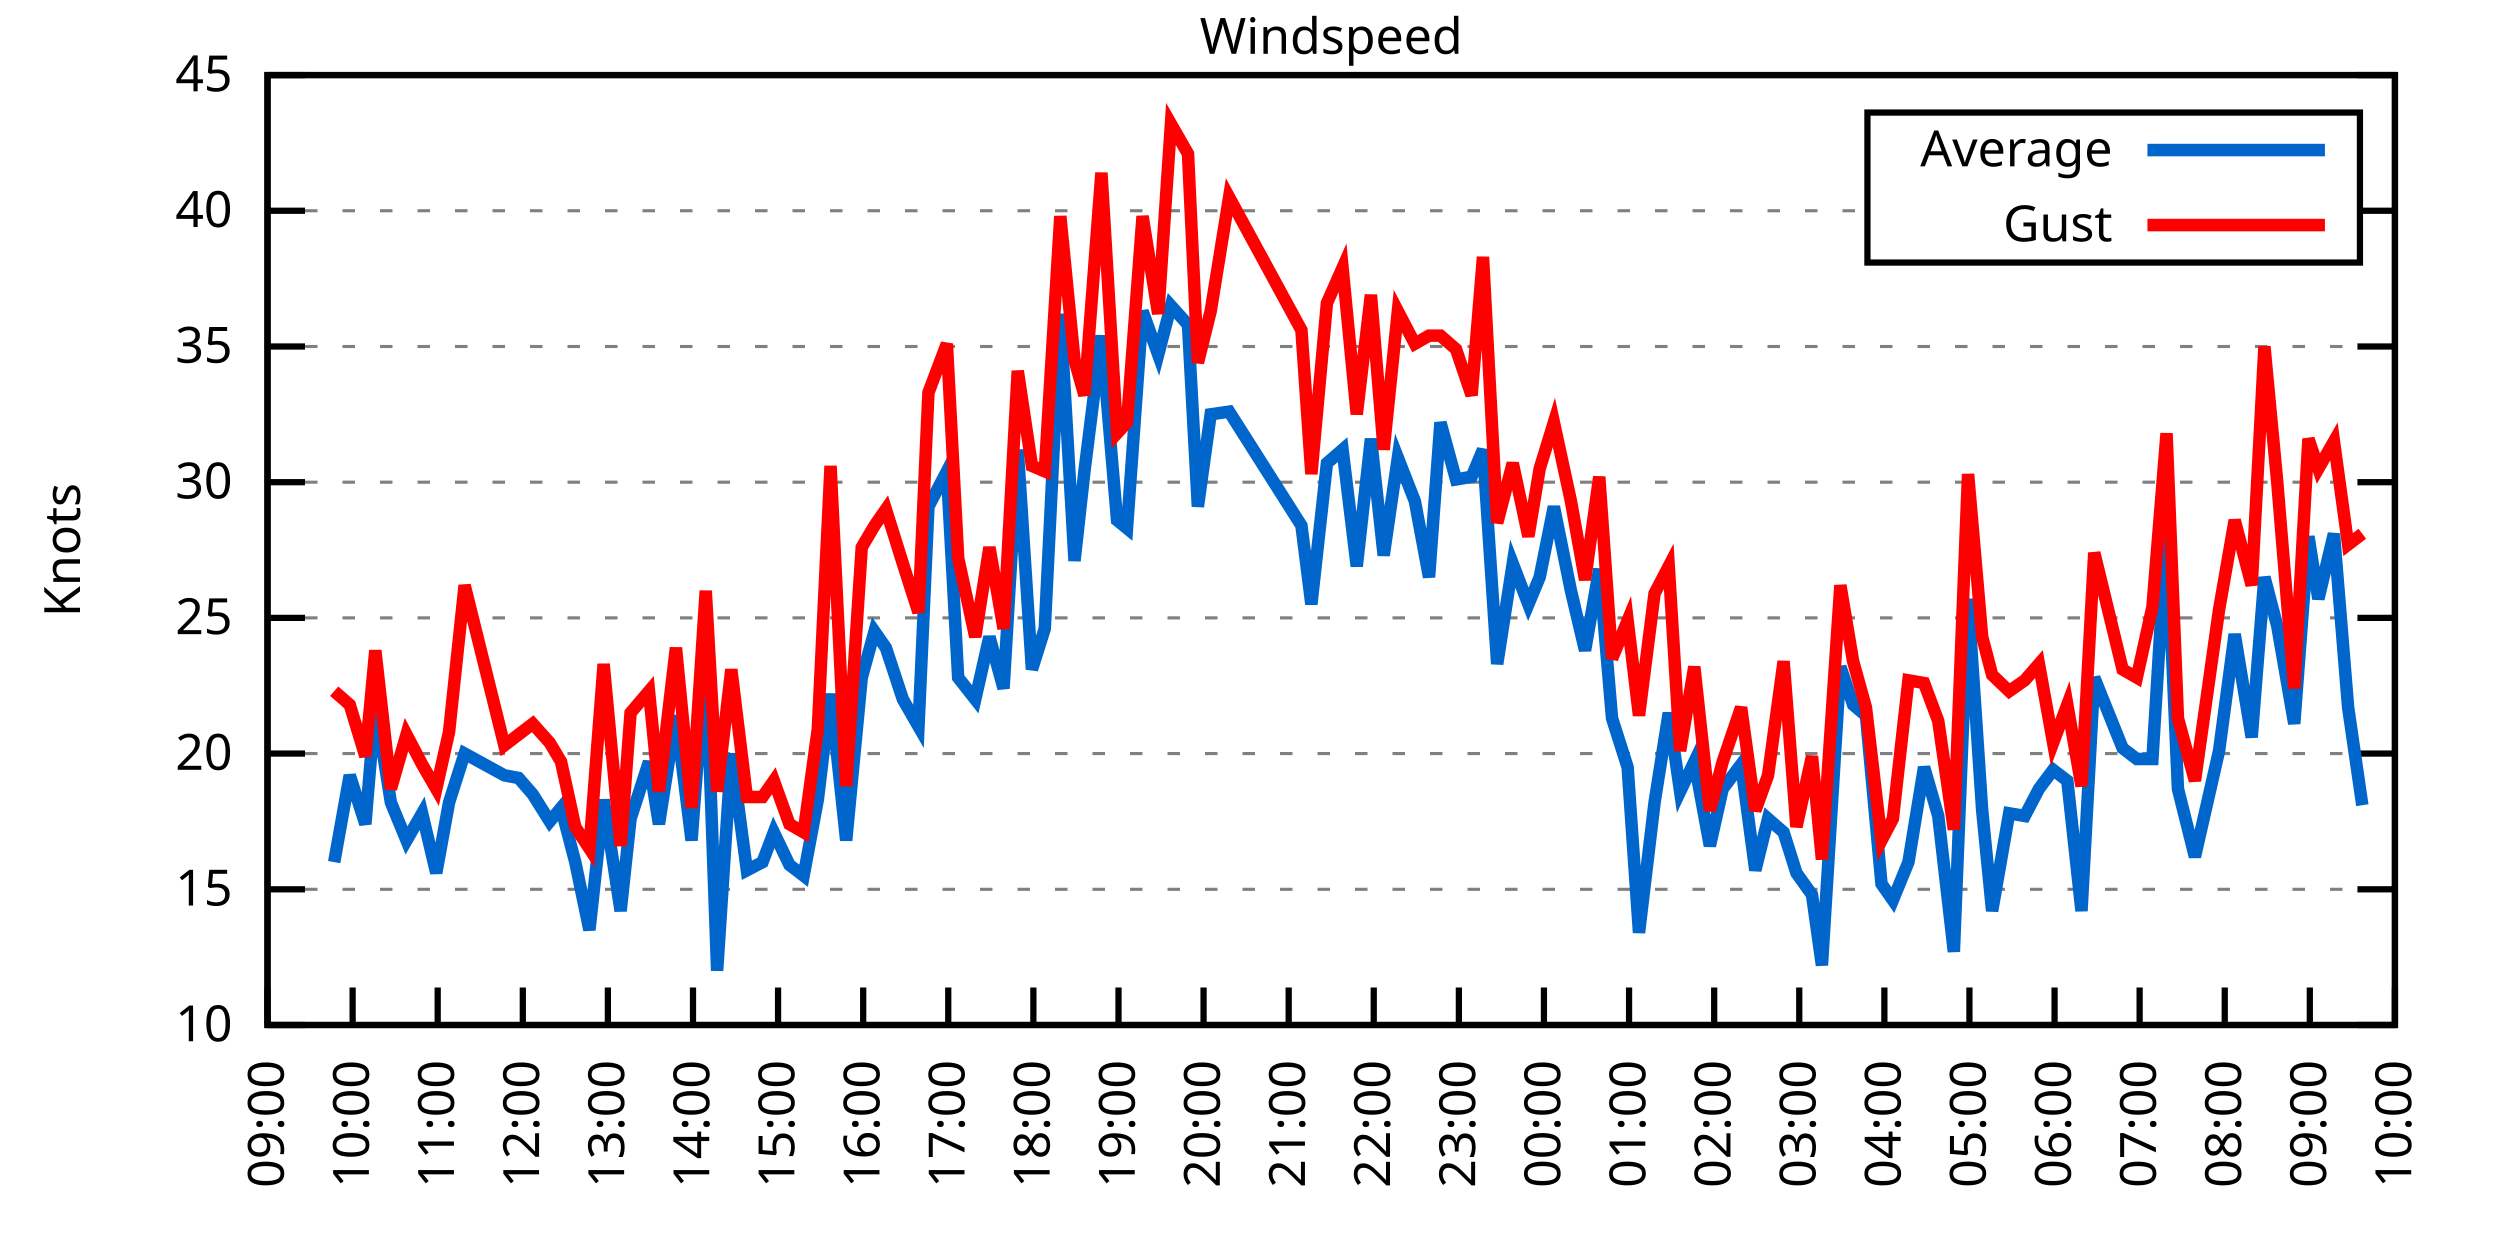
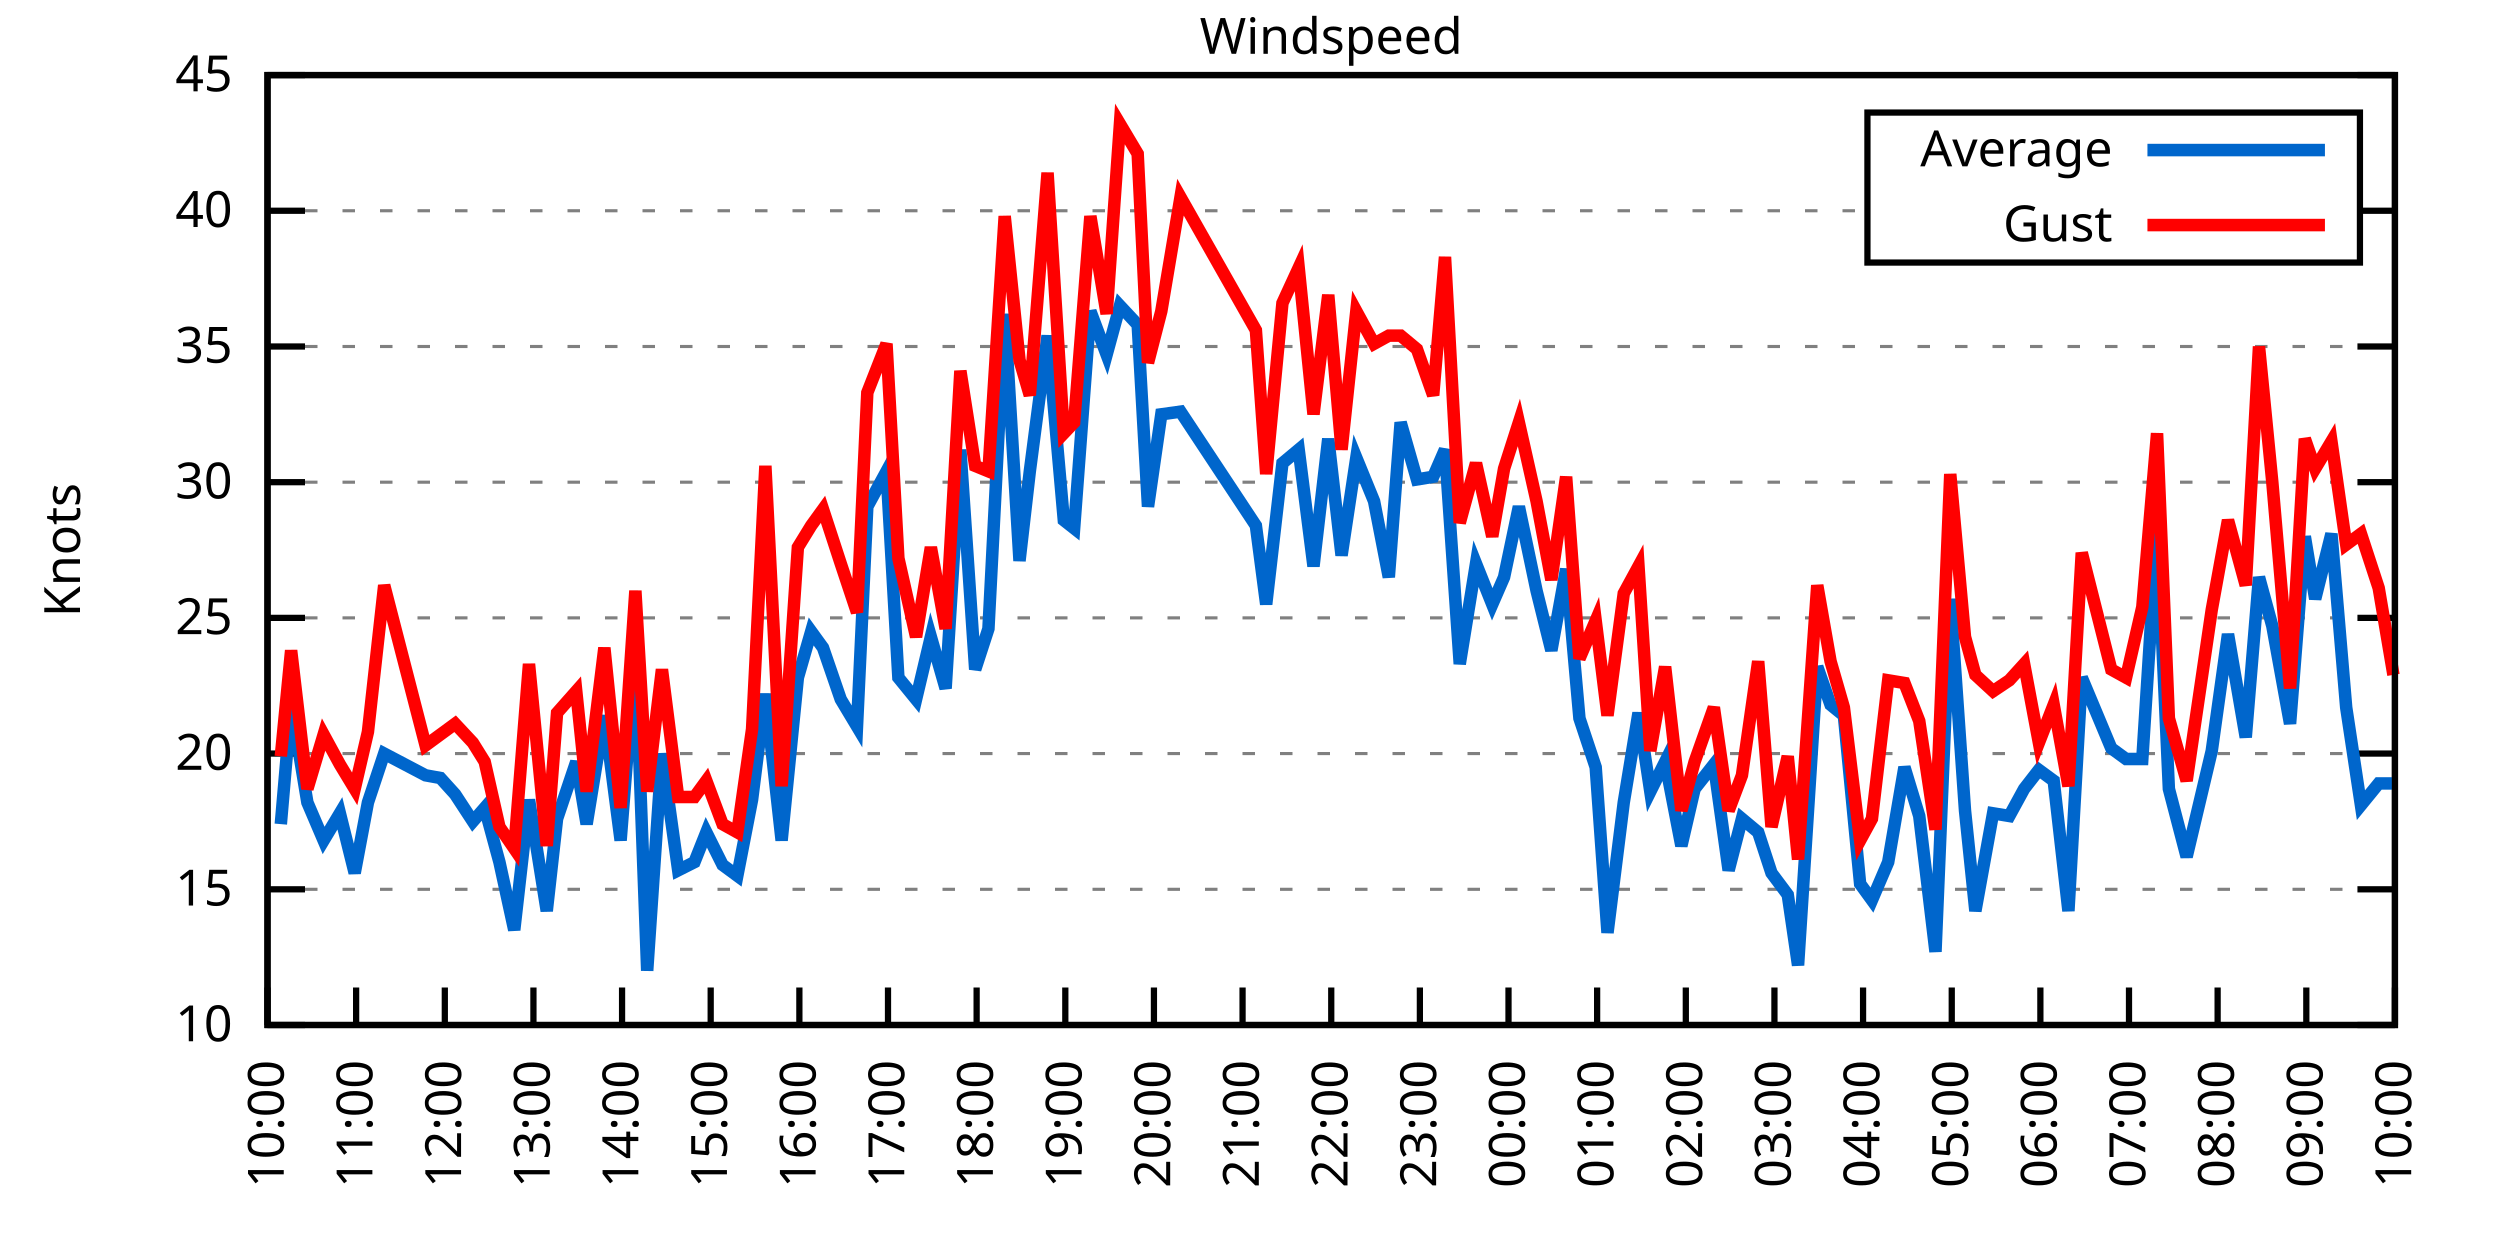
<svg xmlns="http://www.w3.org/2000/svg" xmlns:xlink="http://www.w3.org/1999/xlink" width="400" height="200" viewBox="0 0 400 200">
  <g id="gnuplot_canvas">
    <rect x="0" y="0" width="400" height="200" fill="none" />
    <defs>
      <circle id="gpDot" r="0.5" stroke-width="0.5" stroke="currentColor" />
      <path id="gpPt0" stroke-width="0.333" stroke="currentColor" d="M-1,0 h2 M0,-1 v2" />
      <path id="gpPt1" stroke-width="0.333" stroke="currentColor" d="M-1,-1 L1,1 M1,-1 L-1,1" />
      <path id="gpPt2" stroke-width="0.333" stroke="currentColor" d="M-1,0 L1,0 M0,-1 L0,1 M-1,-1 L1,1 M-1,1 L1,-1" />
      <rect id="gpPt3" stroke-width="0.333" stroke="currentColor" x="-1" y="-1" width="2" height="2" />
      <rect id="gpPt4" stroke-width="0.333" stroke="currentColor" fill="currentColor" x="-1" y="-1" width="2" height="2" />
      <circle id="gpPt5" stroke-width="0.333" stroke="currentColor" cx="0" cy="0" r="1" />
      <use xlink:href="#gpPt5" id="gpPt6" fill="currentColor" stroke="none" />
      <path id="gpPt7" stroke-width="0.333" stroke="currentColor" d="M0,-1.33 L-1.33,0.67 L1.33,0.67 z" />
      <use xlink:href="#gpPt7" id="gpPt8" fill="currentColor" stroke="none" />
      <use xlink:href="#gpPt7" id="gpPt9" stroke="currentColor" transform="rotate(180)" />
      <use xlink:href="#gpPt9" id="gpPt10" fill="currentColor" stroke="none" />
      <use xlink:href="#gpPt3" id="gpPt11" stroke="currentColor" transform="rotate(45)" />
      <use xlink:href="#gpPt11" id="gpPt12" fill="currentColor" stroke="none" />
      <path id="gpPt13" stroke-width="0.333" stroke="currentColor" d="M0,1.330 L1.265,0.411 L0.782,-1.067 L-0.782,-1.076 L-1.265,0.411 z" />
      <use xlink:href="#gpPt13" id="gpPt14" fill="currentColor" stroke="none" />
      <filter id="textbox" filterUnits="objectBoundingBox" x="0" y="0" height="1" width="1">
        <feFlood flood-color="white" flood-opacity="1" result="bgnd" />
        <feComposite in="SourceGraphic" in2="bgnd" operator="atop" />
      </filter>
      <filter id="greybox" filterUnits="objectBoundingBox" x="0" y="0" height="1" width="1">
        <feFlood flood-color="lightgrey" flood-opacity="1" result="grey" />
        <feComposite in="SourceGraphic" in2="grey" operator="atop" />
      </filter>
    </defs>
    <g fill="none" color="white" stroke="currentColor" stroke-width="1.00" stroke-linecap="butt" stroke-linejoin="miter">
</g>
    <g fill="none" color="black" stroke="currentColor" stroke-width="1.00" stroke-linecap="butt" stroke-linejoin="miter">
      <g stroke="none" shape-rendering="crispEdges">
        <polygon fill="rgb(255, 255, 255)" points="42.80,164.00 383.18,164.00 383.18,12.02 42.80,12.02 " />
      </g>
    </g>
    <g fill="none" color="black" stroke="currentColor" stroke-width="1.00" stroke-linecap="butt" stroke-linejoin="miter">
</g>
    <g fill="none" color="black" stroke="black" stroke-width="0.50" stroke-linecap="butt" stroke-linejoin="miter">
</g>
    <g fill="none" color="gray" stroke="currentColor" stroke-width="0.50" stroke-linecap="butt" stroke-linejoin="miter">
      <path stroke="gray" stroke-dasharray="2,4" class="gridline" d="M42.80,164.00 L383.19,164.00  " />
    </g>
    <g fill="none" color="gray" stroke="gray" stroke-width="1.00" stroke-linecap="butt" stroke-linejoin="miter">
</g>
    <g fill="none" color="black" stroke="currentColor" stroke-width="1.00" stroke-linecap="butt" stroke-linejoin="miter">
      <path stroke="black" d="M42.80,164.00 L48.80,164.00 M383.19,164.00 L377.19,164.00  " />
      <g transform="translate(37.20,166.60)" stroke="none" fill="black" font-family="Sans" font-size="8.00" text-anchor="end">
        <text>
          <tspan font-family="Sans"> 10</tspan>
        </text>
      </g>
    </g>
    <g fill="none" color="black" stroke="currentColor" stroke-width="1.00" stroke-linecap="butt" stroke-linejoin="miter">
</g>
    <g fill="none" color="black" stroke="black" stroke-width="0.50" stroke-linecap="butt" stroke-linejoin="miter">
</g>
    <g fill="none" color="gray" stroke="currentColor" stroke-width="0.50" stroke-linecap="butt" stroke-linejoin="miter">
      <path stroke="gray" stroke-dasharray="2,4" class="gridline" d="M42.80,142.29 L383.19,142.29  " />
    </g>
    <g fill="none" color="gray" stroke="gray" stroke-width="1.00" stroke-linecap="butt" stroke-linejoin="miter">
</g>
    <g fill="none" color="black" stroke="currentColor" stroke-width="1.00" stroke-linecap="butt" stroke-linejoin="miter">
      <path stroke="black" d="M42.80,142.29 L48.80,142.29 M383.19,142.29 L377.19,142.29  " />
      <g transform="translate(37.20,144.89)" stroke="none" fill="black" font-family="Sans" font-size="8.00" text-anchor="end">
        <text>
          <tspan font-family="Sans"> 15</tspan>
        </text>
      </g>
    </g>
    <g fill="none" color="black" stroke="currentColor" stroke-width="1.00" stroke-linecap="butt" stroke-linejoin="miter">
</g>
    <g fill="none" color="black" stroke="black" stroke-width="0.50" stroke-linecap="butt" stroke-linejoin="miter">
</g>
    <g fill="none" color="gray" stroke="currentColor" stroke-width="0.50" stroke-linecap="butt" stroke-linejoin="miter">
      <path stroke="gray" stroke-dasharray="2,4" class="gridline" d="M42.80,120.57 L383.19,120.57  " />
    </g>
    <g fill="none" color="gray" stroke="gray" stroke-width="1.00" stroke-linecap="butt" stroke-linejoin="miter">
</g>
    <g fill="none" color="black" stroke="currentColor" stroke-width="1.00" stroke-linecap="butt" stroke-linejoin="miter">
      <path stroke="black" d="M42.80,120.57 L48.80,120.57 M383.19,120.57 L377.19,120.57  " />
      <g transform="translate(37.20,123.17)" stroke="none" fill="black" font-family="Sans" font-size="8.00" text-anchor="end">
        <text>
          <tspan font-family="Sans"> 20</tspan>
        </text>
      </g>
    </g>
    <g fill="none" color="black" stroke="currentColor" stroke-width="1.00" stroke-linecap="butt" stroke-linejoin="miter">
</g>
    <g fill="none" color="black" stroke="black" stroke-width="0.50" stroke-linecap="butt" stroke-linejoin="miter">
</g>
    <g fill="none" color="gray" stroke="currentColor" stroke-width="0.50" stroke-linecap="butt" stroke-linejoin="miter">
      <path stroke="gray" stroke-dasharray="2,4" class="gridline" d="M42.80,98.86 L383.19,98.86  " />
    </g>
    <g fill="none" color="gray" stroke="gray" stroke-width="1.00" stroke-linecap="butt" stroke-linejoin="miter">
</g>
    <g fill="none" color="black" stroke="currentColor" stroke-width="1.00" stroke-linecap="butt" stroke-linejoin="miter">
      <path stroke="black" d="M42.80,98.86 L48.80,98.86 M383.19,98.86 L377.19,98.86  " />
      <g transform="translate(37.20,101.46)" stroke="none" fill="black" font-family="Sans" font-size="8.00" text-anchor="end">
        <text>
          <tspan font-family="Sans"> 25</tspan>
        </text>
      </g>
    </g>
    <g fill="none" color="black" stroke="currentColor" stroke-width="1.00" stroke-linecap="butt" stroke-linejoin="miter">
</g>
    <g fill="none" color="black" stroke="black" stroke-width="0.50" stroke-linecap="butt" stroke-linejoin="miter">
</g>
    <g fill="none" color="gray" stroke="currentColor" stroke-width="0.50" stroke-linecap="butt" stroke-linejoin="miter">
      <path stroke="gray" stroke-dasharray="2,4" class="gridline" d="M42.80,77.15 L383.19,77.15  " />
    </g>
    <g fill="none" color="gray" stroke="gray" stroke-width="1.00" stroke-linecap="butt" stroke-linejoin="miter">
</g>
    <g fill="none" color="black" stroke="currentColor" stroke-width="1.00" stroke-linecap="butt" stroke-linejoin="miter">
      <path stroke="black" d="M42.80,77.15 L48.80,77.15 M383.19,77.15 L377.19,77.15  " />
      <g transform="translate(37.20,79.75)" stroke="none" fill="black" font-family="Sans" font-size="8.00" text-anchor="end">
        <text>
          <tspan font-family="Sans"> 30</tspan>
        </text>
      </g>
    </g>
    <g fill="none" color="black" stroke="currentColor" stroke-width="1.00" stroke-linecap="butt" stroke-linejoin="miter">
</g>
    <g fill="none" color="black" stroke="black" stroke-width="0.50" stroke-linecap="butt" stroke-linejoin="miter">
</g>
    <g fill="none" color="gray" stroke="currentColor" stroke-width="0.50" stroke-linecap="butt" stroke-linejoin="miter">
      <path stroke="gray" stroke-dasharray="2,4" class="gridline" d="M42.80,55.44 L383.19,55.44  " />
    </g>
    <g fill="none" color="gray" stroke="gray" stroke-width="1.00" stroke-linecap="butt" stroke-linejoin="miter">
</g>
    <g fill="none" color="black" stroke="currentColor" stroke-width="1.00" stroke-linecap="butt" stroke-linejoin="miter">
      <path stroke="black" d="M42.80,55.44 L48.80,55.44 M383.19,55.44 L377.19,55.44  " />
      <g transform="translate(37.20,58.04)" stroke="none" fill="black" font-family="Sans" font-size="8.00" text-anchor="end">
        <text>
          <tspan font-family="Sans"> 35</tspan>
        </text>
      </g>
    </g>
    <g fill="none" color="black" stroke="currentColor" stroke-width="1.00" stroke-linecap="butt" stroke-linejoin="miter">
</g>
    <g fill="none" color="black" stroke="black" stroke-width="0.50" stroke-linecap="butt" stroke-linejoin="miter">
</g>
    <g fill="none" color="gray" stroke="currentColor" stroke-width="0.50" stroke-linecap="butt" stroke-linejoin="miter">
      <path stroke="gray" stroke-dasharray="2,4" class="gridline" d="M42.80,33.72 L298.79,33.72 M377.59,33.72 L383.19,33.72  " />
    </g>
    <g fill="none" color="gray" stroke="gray" stroke-width="1.00" stroke-linecap="butt" stroke-linejoin="miter">
</g>
    <g fill="none" color="black" stroke="currentColor" stroke-width="1.00" stroke-linecap="butt" stroke-linejoin="miter">
      <path stroke="black" d="M42.80,33.72 L48.80,33.72 M383.19,33.72 L377.19,33.72  " />
      <g transform="translate(37.20,36.32)" stroke="none" fill="black" font-family="Sans" font-size="8.00" text-anchor="end">
        <text>
          <tspan font-family="Sans"> 40</tspan>
        </text>
      </g>
    </g>
    <g fill="none" color="black" stroke="currentColor" stroke-width="1.00" stroke-linecap="butt" stroke-linejoin="miter">
</g>
    <g fill="none" color="black" stroke="black" stroke-width="0.50" stroke-linecap="butt" stroke-linejoin="miter">
</g>
    <g fill="none" color="gray" stroke="currentColor" stroke-width="0.50" stroke-linecap="butt" stroke-linejoin="miter">
      <path stroke="gray" stroke-dasharray="2,4" class="gridline" d="M42.80,12.01 L383.19,12.01  " />
    </g>
    <g fill="none" color="gray" stroke="gray" stroke-width="1.00" stroke-linecap="butt" stroke-linejoin="miter">
</g>
    <g fill="none" color="black" stroke="currentColor" stroke-width="1.00" stroke-linecap="butt" stroke-linejoin="miter">
      <path stroke="black" d="M42.80,12.01 L48.80,12.01 M383.19,12.01 L377.19,12.01  " />
      <g transform="translate(37.20,14.61)" stroke="none" fill="black" font-family="Sans" font-size="8.00" text-anchor="end">
        <text>
          <tspan font-family="Sans"> 45</tspan>
        </text>
      </g>
    </g>
    <g fill="none" color="black" stroke="currentColor" stroke-width="1.00" stroke-linecap="butt" stroke-linejoin="miter">
      <path stroke="black" d="M42.80,164.00 L42.80,158.00  " />
      <g transform="translate(45.40,169.60) rotate(270.00)" stroke="none" fill="black" font-family="Sans" font-size="8.00" text-anchor="end">
        <text>
-           <tspan font-family="Sans">09:00</tspan>
-         </text>
-       </g>
-     </g>
-     <g fill="none" color="black" stroke="currentColor" stroke-width="1.00" stroke-linecap="butt" stroke-linejoin="miter">
-       <path stroke="black" d="M56.42,164.00 L56.42,158.00  " />
-       <g transform="translate(59.02,169.60) rotate(270.00)" stroke="none" fill="black" font-family="Sans" font-size="8.00" text-anchor="end">
-         <text>
          <tspan font-family="Sans">10:00</tspan>
        </text>
      </g>
    </g>
    <g fill="none" color="black" stroke="currentColor" stroke-width="1.00" stroke-linecap="butt" stroke-linejoin="miter">
-       <path stroke="black" d="M70.03,164.00 L70.03,158.00  " />
-       <g transform="translate(72.63,169.60) rotate(270.00)" stroke="none" fill="black" font-family="Sans" font-size="8.00" text-anchor="end">
+       <path stroke="black" d="M56.98,164.00 L56.98,158.00  " />
+       <g transform="translate(59.58,169.60) rotate(270.00)" stroke="none" fill="black" font-family="Sans" font-size="8.00" text-anchor="end">
        <text>
          <tspan font-family="Sans">11:00</tspan>
        </text>
      </g>
    </g>
    <g fill="none" color="black" stroke="currentColor" stroke-width="1.00" stroke-linecap="butt" stroke-linejoin="miter">
-       <path stroke="black" d="M83.65,164.00 L83.65,158.00  " />
-       <g transform="translate(86.25,169.60) rotate(270.00)" stroke="none" fill="black" font-family="Sans" font-size="8.00" text-anchor="end">
+       <path stroke="black" d="M71.17,164.00 L71.17,158.00  " />
+       <g transform="translate(73.77,169.60) rotate(270.00)" stroke="none" fill="black" font-family="Sans" font-size="8.00" text-anchor="end">
        <text>
          <tspan font-family="Sans">12:00</tspan>
        </text>
      </g>
    </g>
    <g fill="none" color="black" stroke="currentColor" stroke-width="1.00" stroke-linecap="butt" stroke-linejoin="miter">
-       <path stroke="black" d="M97.26,164.00 L97.26,158.00  " />
-       <g transform="translate(99.86,169.60) rotate(270.00)" stroke="none" fill="black" font-family="Sans" font-size="8.00" text-anchor="end">
+       <path stroke="black" d="M85.35,164.00 L85.35,158.00  " />
+       <g transform="translate(87.95,169.60) rotate(270.00)" stroke="none" fill="black" font-family="Sans" font-size="8.00" text-anchor="end">
        <text>
          <tspan font-family="Sans">13:00</tspan>
        </text>
      </g>
    </g>
    <g fill="none" color="black" stroke="currentColor" stroke-width="1.00" stroke-linecap="butt" stroke-linejoin="miter">
-       <path stroke="black" d="M110.88,164.00 L110.88,158.00  " />
-       <g transform="translate(113.48,169.60) rotate(270.00)" stroke="none" fill="black" font-family="Sans" font-size="8.00" text-anchor="end">
+       <path stroke="black" d="M99.53,164.00 L99.53,158.00  " />
+       <g transform="translate(102.13,169.60) rotate(270.00)" stroke="none" fill="black" font-family="Sans" font-size="8.00" text-anchor="end">
        <text>
          <tspan font-family="Sans">14:00</tspan>
        </text>
      </g>
    </g>
    <g fill="none" color="black" stroke="currentColor" stroke-width="1.00" stroke-linecap="butt" stroke-linejoin="miter">
-       <path stroke="black" d="M124.49,164.00 L124.49,158.00  " />
-       <g transform="translate(127.09,169.60) rotate(270.00)" stroke="none" fill="black" font-family="Sans" font-size="8.00" text-anchor="end">
+       <path stroke="black" d="M113.71,164.00 L113.71,158.00  " />
+       <g transform="translate(116.31,169.60) rotate(270.00)" stroke="none" fill="black" font-family="Sans" font-size="8.00" text-anchor="end">
        <text>
          <tspan font-family="Sans">15:00</tspan>
        </text>
      </g>
    </g>
    <g fill="none" color="black" stroke="currentColor" stroke-width="1.00" stroke-linecap="butt" stroke-linejoin="miter">
-       <path stroke="black" d="M138.11,164.00 L138.11,158.00  " />
-       <g transform="translate(140.71,169.60) rotate(270.00)" stroke="none" fill="black" font-family="Sans" font-size="8.00" text-anchor="end">
+       <path stroke="black" d="M127.90,164.00 L127.90,158.00  " />
+       <g transform="translate(130.50,169.60) rotate(270.00)" stroke="none" fill="black" font-family="Sans" font-size="8.00" text-anchor="end">
        <text>
          <tspan font-family="Sans">16:00</tspan>
        </text>
      </g>
    </g>
    <g fill="none" color="black" stroke="currentColor" stroke-width="1.00" stroke-linecap="butt" stroke-linejoin="miter">
-       <path stroke="black" d="M151.72,164.00 L151.72,158.00  " />
-       <g transform="translate(154.32,169.60) rotate(270.00)" stroke="none" fill="black" font-family="Sans" font-size="8.00" text-anchor="end">
+       <path stroke="black" d="M142.08,164.00 L142.08,158.00  " />
+       <g transform="translate(144.68,169.60) rotate(270.00)" stroke="none" fill="black" font-family="Sans" font-size="8.00" text-anchor="end">
        <text>
          <tspan font-family="Sans">17:00</tspan>
        </text>
      </g>
    </g>
    <g fill="none" color="black" stroke="currentColor" stroke-width="1.00" stroke-linecap="butt" stroke-linejoin="miter">
-       <path stroke="black" d="M165.34,164.00 L165.34,158.00  " />
-       <g transform="translate(167.94,169.60) rotate(270.00)" stroke="none" fill="black" font-family="Sans" font-size="8.00" text-anchor="end">
+       <path stroke="black" d="M156.26,164.00 L156.26,158.00  " />
+       <g transform="translate(158.86,169.60) rotate(270.00)" stroke="none" fill="black" font-family="Sans" font-size="8.00" text-anchor="end">
        <text>
          <tspan font-family="Sans">18:00</tspan>
        </text>
      </g>
    </g>
    <g fill="none" color="black" stroke="currentColor" stroke-width="1.00" stroke-linecap="butt" stroke-linejoin="miter">
-       <path stroke="black" d="M178.96,164.00 L178.96,158.00  " />
-       <g transform="translate(181.56,169.60) rotate(270.00)" stroke="none" fill="black" font-family="Sans" font-size="8.00" text-anchor="end">
+       <path stroke="black" d="M170.45,164.00 L170.45,158.00  " />
+       <g transform="translate(173.05,169.60) rotate(270.00)" stroke="none" fill="black" font-family="Sans" font-size="8.00" text-anchor="end">
        <text>
          <tspan font-family="Sans">19:00</tspan>
        </text>
      </g>
    </g>
    <g fill="none" color="black" stroke="currentColor" stroke-width="1.00" stroke-linecap="butt" stroke-linejoin="miter">
-       <path stroke="black" d="M192.57,164.00 L192.57,158.00  " />
-       <g transform="translate(195.17,169.60) rotate(270.00)" stroke="none" fill="black" font-family="Sans" font-size="8.00" text-anchor="end">
+       <path stroke="black" d="M184.63,164.00 L184.63,158.00  " />
+       <g transform="translate(187.23,169.60) rotate(270.00)" stroke="none" fill="black" font-family="Sans" font-size="8.00" text-anchor="end">
        <text>
          <tspan font-family="Sans">20:00</tspan>
        </text>
      </g>
    </g>
    <g fill="none" color="black" stroke="currentColor" stroke-width="1.00" stroke-linecap="butt" stroke-linejoin="miter">
-       <path stroke="black" d="M206.19,164.00 L206.19,158.00  " />
-       <g transform="translate(208.79,169.60) rotate(270.00)" stroke="none" fill="black" font-family="Sans" font-size="8.00" text-anchor="end">
+       <path stroke="black" d="M198.81,164.00 L198.81,158.00  " />
+       <g transform="translate(201.41,169.60) rotate(270.00)" stroke="none" fill="black" font-family="Sans" font-size="8.00" text-anchor="end">
        <text>
          <tspan font-family="Sans">21:00</tspan>
        </text>
      </g>
    </g>
    <g fill="none" color="black" stroke="currentColor" stroke-width="1.00" stroke-linecap="butt" stroke-linejoin="miter">
-       <path stroke="black" d="M219.80,164.00 L219.80,158.00  " />
-       <g transform="translate(222.40,169.60) rotate(270.00)" stroke="none" fill="black" font-family="Sans" font-size="8.00" text-anchor="end">
+       <path stroke="black" d="M213.00,164.00 L213.00,158.00  " />
+       <g transform="translate(215.60,169.60) rotate(270.00)" stroke="none" fill="black" font-family="Sans" font-size="8.00" text-anchor="end">
        <text>
          <tspan font-family="Sans">22:00</tspan>
        </text>
      </g>
    </g>
    <g fill="none" color="black" stroke="currentColor" stroke-width="1.00" stroke-linecap="butt" stroke-linejoin="miter">
-       <path stroke="black" d="M233.42,164.00 L233.42,158.00  " />
-       <g transform="translate(236.02,169.60) rotate(270.00)" stroke="none" fill="black" font-family="Sans" font-size="8.00" text-anchor="end">
+       <path stroke="black" d="M227.18,164.00 L227.18,158.00  " />
+       <g transform="translate(229.78,169.60) rotate(270.00)" stroke="none" fill="black" font-family="Sans" font-size="8.00" text-anchor="end">
        <text>
          <tspan font-family="Sans">23:00</tspan>
        </text>
      </g>
    </g>
    <g fill="none" color="black" stroke="currentColor" stroke-width="1.00" stroke-linecap="butt" stroke-linejoin="miter">
-       <path stroke="black" d="M247.03,164.00 L247.03,158.00  " />
-       <g transform="translate(249.63,169.60) rotate(270.00)" stroke="none" fill="black" font-family="Sans" font-size="8.00" text-anchor="end">
+       <path stroke="black" d="M241.36,164.00 L241.36,158.00  " />
+       <g transform="translate(243.96,169.60) rotate(270.00)" stroke="none" fill="black" font-family="Sans" font-size="8.00" text-anchor="end">
        <text>
          <tspan font-family="Sans">00:00</tspan>
        </text>
      </g>
    </g>
    <g fill="none" color="black" stroke="currentColor" stroke-width="1.00" stroke-linecap="butt" stroke-linejoin="miter">
-       <path stroke="black" d="M260.65,164.00 L260.65,158.00  " />
-       <g transform="translate(263.25,169.60) rotate(270.00)" stroke="none" fill="black" font-family="Sans" font-size="8.00" text-anchor="end">
+       <path stroke="black" d="M255.54,164.00 L255.54,158.00  " />
+       <g transform="translate(258.14,169.60) rotate(270.00)" stroke="none" fill="black" font-family="Sans" font-size="8.00" text-anchor="end">
        <text>
          <tspan font-family="Sans">01:00</tspan>
        </text>
      </g>
    </g>
    <g fill="none" color="black" stroke="currentColor" stroke-width="1.00" stroke-linecap="butt" stroke-linejoin="miter">
-       <path stroke="black" d="M274.27,164.00 L274.27,158.00  " />
-       <g transform="translate(276.87,169.60) rotate(270.00)" stroke="none" fill="black" font-family="Sans" font-size="8.00" text-anchor="end">
+       <path stroke="black" d="M269.73,164.00 L269.73,158.00  " />
+       <g transform="translate(272.33,169.60) rotate(270.00)" stroke="none" fill="black" font-family="Sans" font-size="8.00" text-anchor="end">
        <text>
          <tspan font-family="Sans">02:00</tspan>
        </text>
      </g>
    </g>
    <g fill="none" color="black" stroke="currentColor" stroke-width="1.00" stroke-linecap="butt" stroke-linejoin="miter">
-       <path stroke="black" d="M287.88,164.00 L287.88,158.00  " />
-       <g transform="translate(290.48,169.60) rotate(270.00)" stroke="none" fill="black" font-family="Sans" font-size="8.00" text-anchor="end">
+       <path stroke="black" d="M283.91,164.00 L283.91,158.00  " />
+       <g transform="translate(286.51,169.60) rotate(270.00)" stroke="none" fill="black" font-family="Sans" font-size="8.00" text-anchor="end">
        <text>
          <tspan font-family="Sans">03:00</tspan>
        </text>
      </g>
    </g>
    <g fill="none" color="black" stroke="currentColor" stroke-width="1.00" stroke-linecap="butt" stroke-linejoin="miter">
-       <path stroke="black" d="M301.50,164.00 L301.50,158.00  " />
-       <g transform="translate(304.10,169.60) rotate(270.00)" stroke="none" fill="black" font-family="Sans" font-size="8.00" text-anchor="end">
+       <path stroke="black" d="M298.09,164.00 L298.09,158.00  " />
+       <g transform="translate(300.69,169.60) rotate(270.00)" stroke="none" fill="black" font-family="Sans" font-size="8.00" text-anchor="end">
        <text>
          <tspan font-family="Sans">04:00</tspan>
        </text>
      </g>
    </g>
    <g fill="none" color="black" stroke="currentColor" stroke-width="1.00" stroke-linecap="butt" stroke-linejoin="miter">
-       <path stroke="black" d="M315.11,164.00 L315.11,158.00  " />
-       <g transform="translate(317.71,169.60) rotate(270.00)" stroke="none" fill="black" font-family="Sans" font-size="8.00" text-anchor="end">
+       <path stroke="black" d="M312.28,164.00 L312.28,158.00  " />
+       <g transform="translate(314.88,169.60) rotate(270.00)" stroke="none" fill="black" font-family="Sans" font-size="8.00" text-anchor="end">
        <text>
          <tspan font-family="Sans">05:00</tspan>
        </text>
      </g>
    </g>
    <g fill="none" color="black" stroke="currentColor" stroke-width="1.00" stroke-linecap="butt" stroke-linejoin="miter">
-       <path stroke="black" d="M328.73,164.00 L328.73,158.00  " />
-       <g transform="translate(331.33,169.60) rotate(270.00)" stroke="none" fill="black" font-family="Sans" font-size="8.00" text-anchor="end">
+       <path stroke="black" d="M326.46,164.00 L326.46,158.00  " />
+       <g transform="translate(329.06,169.60) rotate(270.00)" stroke="none" fill="black" font-family="Sans" font-size="8.00" text-anchor="end">
        <text>
          <tspan font-family="Sans">06:00</tspan>
        </text>
      </g>
    </g>
    <g fill="none" color="black" stroke="currentColor" stroke-width="1.00" stroke-linecap="butt" stroke-linejoin="miter">
-       <path stroke="black" d="M342.34,164.00 L342.34,158.00  " />
-       <g transform="translate(344.94,169.60) rotate(270.00)" stroke="none" fill="black" font-family="Sans" font-size="8.00" text-anchor="end">
+       <path stroke="black" d="M340.64,164.00 L340.64,158.00  " />
+       <g transform="translate(343.24,169.60) rotate(270.00)" stroke="none" fill="black" font-family="Sans" font-size="8.00" text-anchor="end">
        <text>
          <tspan font-family="Sans">07:00</tspan>
        </text>
      </g>
    </g>
    <g fill="none" color="black" stroke="currentColor" stroke-width="1.00" stroke-linecap="butt" stroke-linejoin="miter">
-       <path stroke="black" d="M355.96,164.00 L355.96,158.00  " />
-       <g transform="translate(358.56,169.60) rotate(270.00)" stroke="none" fill="black" font-family="Sans" font-size="8.00" text-anchor="end">
+       <path stroke="black" d="M354.82,164.00 L354.82,158.00  " />
+       <g transform="translate(357.42,169.60) rotate(270.00)" stroke="none" fill="black" font-family="Sans" font-size="8.00" text-anchor="end">
        <text>
          <tspan font-family="Sans">08:00</tspan>
        </text>
      </g>
    </g>
    <g fill="none" color="black" stroke="currentColor" stroke-width="1.00" stroke-linecap="butt" stroke-linejoin="miter">
-       <path stroke="black" d="M369.57,164.00 L369.57,158.00  " />
-       <g transform="translate(372.17,169.60) rotate(270.00)" stroke="none" fill="black" font-family="Sans" font-size="8.00" text-anchor="end">
+       <path stroke="black" d="M369.01,164.00 L369.01,158.00  " />
+       <g transform="translate(371.61,169.60) rotate(270.00)" stroke="none" fill="black" font-family="Sans" font-size="8.00" text-anchor="end">
        <text>
          <tspan font-family="Sans">09:00</tspan>
        </text>
      </g>
    </g>
    <g fill="none" color="black" stroke="currentColor" stroke-width="1.00" stroke-linecap="butt" stroke-linejoin="miter">
      <path stroke="black" d="M383.19,164.00 L383.19,158.00  " />
      <g transform="translate(385.79,169.60) rotate(270.00)" stroke="none" fill="black" font-family="Sans" font-size="8.00" text-anchor="end">
        <text>
          <tspan font-family="Sans">10:00</tspan>
        </text>
      </g>
    </g>
    <g fill="none" color="black" stroke="currentColor" stroke-width="1.00" stroke-linecap="butt" stroke-linejoin="miter">
</g>
    <g fill="none" color="black" stroke="currentColor" stroke-width="1.00" stroke-linecap="butt" stroke-linejoin="miter">
      <path stroke="black" d="M42.80,12.01 L42.80,164.00 L383.19,164.00 L383.19,12.01 L42.80,12.01 Z  " />
    </g>
    <g fill="none" color="black" stroke="currentColor" stroke-width="1.00" stroke-linecap="butt" stroke-linejoin="miter">
</g>
    <g fill="none" color="black" stroke="currentColor" stroke-width="1.00" stroke-linecap="butt" stroke-linejoin="miter">
      <path stroke="black" d="M298.79,42.01 L298.79,18.01 L377.59,18.01 L377.59,42.01 L298.79,42.01 Z  " />
    </g>
    <g id="Windspeed_plot_1">
      <g fill="none" color="white" stroke="black" stroke-width="2.00" stroke-linecap="butt" stroke-linejoin="miter">
</g>
      <g fill="none" color="black" stroke="currentColor" stroke-width="2.00" stroke-linecap="butt" stroke-linejoin="miter">
        <g transform="translate(337.99,26.61)" stroke="none" fill="black" font-family="Sans" font-size="8.00" text-anchor="end">
          <text>
            <tspan font-family="Sans">Average</tspan>
          </text>
        </g>
      </g>
      <g fill="none" color="black" stroke="currentColor" stroke-width="2.00" stroke-linecap="butt" stroke-linejoin="miter">
-         <path stroke="rgb(  0, 102, 204)" d="M343.59,24.01 L371.99,24.01 M53.47,137.94 L55.96,124.05 L58.46,131.86 L60.05,112.76 L62.54,128.39 L65.04,134.47   L67.54,130.13 L69.80,139.68 L71.85,128.39 L74.34,120.57 L80.70,124.05 L82.97,124.48 L85.24,127.09 L87.96,131.43   L89.77,129.26 L92.04,137.94 L94.31,148.80 L96.58,127.96 L99.30,145.76 L100.89,131.00 L103.84,121.88 L105.43,131.86   L108.15,114.49 L110.65,134.47 L112.92,104.51 L114.74,155.31 L117.01,120.57 L119.50,139.25 L122.00,137.94 L123.81,133.17   L126.31,138.38 L128.58,140.12 L130.85,127.96 L132.89,111.02 L135.39,134.47 L137.88,108.42 L139.92,101.03 L141.74,103.64   L144.46,111.89 L146.96,116.23 L148.55,81.06 L151.50,75.41 L153.31,108.42 L156.04,111.89 L158.31,101.90 L160.57,110.15   L162.84,71.94 L165.11,107.11 L167.16,100.60 L169.65,50.22 L171.92,89.74 L173.51,75.41 L176.23,53.70 L178.73,83.23   L180.32,84.53 L182.81,49.79 L185.31,56.74 L187.35,48.92 L190.08,51.96 L191.66,81.06 L193.71,66.29 L196.66,65.86   L208.23,84.10 L209.82,96.69 L212.31,74.11 L214.81,71.94 L217.08,90.61 L219.35,70.20 L221.39,88.87 L223.66,73.24   L226.38,80.19 L228.65,92.35 L230.47,67.59 L232.96,76.71 L235.46,76.28 L237.28,71.94 L239.55,106.24 L242.04,90.18   L244.54,96.69 L246.35,92.35 L248.62,81.06 L251.35,94.52 L253.61,104.07 L255.88,91.04 L257.93,114.93 L260.42,122.75   L262.24,149.24 L264.73,128.39 L267.00,114.06 L268.82,126.65 L271.09,121.88 L273.58,135.34 L275.63,126.22 L278.58,122.31   L280.85,139.25 L282.89,131.00 L285.38,133.17 L287.43,139.68 L289.92,143.16 L291.51,154.45 L294.46,106.68 L296.50,112.76   L298.55,114.49 L301.04,141.42 L302.86,144.02 L305.35,137.94 L307.85,122.75 L310.12,130.56 L312.62,152.28 L314.89,95.82   L317.15,129.69 L318.74,145.76 L321.47,130.13 L323.96,130.56 L326.23,126.22 L328.50,123.18 L330.77,124.92 L333.04,145.76   L335.08,108.42 L339.62,119.71 L341.89,121.44 L344.39,121.44 L346.65,84.53 L348.47,126.22 L351.19,137.08 L355.05,120.14   L357.55,101.47 L360.27,117.97 L362.31,92.35 L364.36,100.16 L367.08,115.80 L369.35,85.83 L370.94,95.82 L373.43,85.40   L375.70,113.19 L377.97,128.83  " />
+         <path stroke="rgb(  0, 102, 204)" d="M343.59,24.01 L371.99,24.01 M44.93,131.86 L46.58,112.76 L49.18,128.39 L51.78,134.47 L54.38,130.13 L56.75,139.68   L58.87,128.39 L61.47,120.57 L68.09,124.05 L70.46,124.48 L72.82,127.09 L75.66,131.43 L77.55,129.26 L79.91,137.94   L82.28,148.80 L84.64,127.96 L87.48,145.76 L89.13,131.00 L92.20,121.88 L93.86,131.86 L96.70,114.49 L99.30,134.47   L101.66,104.51 L103.55,155.31 L105.91,120.57 L108.51,139.25 L111.11,137.94 L113.01,133.17 L115.61,138.38 L117.97,140.12   L120.33,127.96 L122.46,111.02 L125.06,134.47 L127.66,108.42 L129.79,101.03 L131.68,103.64 L134.52,111.89 L137.12,116.23   L138.77,81.06 L141.84,75.41 L143.74,108.42 L146.57,111.89 L148.94,101.90 L151.30,110.15 L153.66,71.94 L156.03,107.11   L158.15,100.60 L160.75,50.22 L163.12,89.74 L164.77,75.41 L167.61,53.70 L170.21,83.23 L171.86,84.53 L174.46,49.79   L177.06,56.74 L179.19,48.92 L182.03,51.96 L183.68,81.06 L185.81,66.29 L188.88,65.86 L200.94,84.10 L202.59,96.69   L205.19,74.11 L207.79,71.94 L210.16,90.61 L212.52,70.20 L214.65,88.87 L217.01,73.24 L219.85,80.19 L222.21,92.35   L224.10,67.59 L226.71,76.71 L229.31,76.28 L231.20,71.94 L233.56,106.24 L236.16,90.18 L238.76,96.69 L240.65,92.35   L243.02,81.06 L245.85,94.52 L248.22,104.07 L250.58,91.04 L252.71,114.93 L255.31,122.75 L257.20,149.24 L259.80,128.39   L262.16,114.06 L264.05,126.65 L266.42,121.88 L269.02,135.34 L271.14,126.22 L274.22,122.31 L276.58,139.25 L278.71,131.00   L281.31,133.17 L283.44,139.68 L286.04,143.16 L287.69,154.45 L290.76,106.68 L292.89,112.76 L295.02,114.49 L297.62,141.42   L299.51,144.02 L302.11,137.94 L304.71,122.75 L307.08,130.56 L309.68,152.28 L312.04,95.82 L314.40,129.69 L316.06,145.76   L318.89,130.13 L321.49,130.56 L323.86,126.22 L326.22,123.18 L328.59,124.92 L330.95,145.76 L333.08,108.42 L337.80,119.71   L340.17,121.44 L342.77,121.44 L345.13,84.53 L347.02,126.22 L349.86,137.08 L353.88,120.14 L356.48,101.47 L359.32,117.97   L361.44,92.35 L363.57,100.16 L366.41,115.80 L368.77,85.83 L370.43,95.82 L373.03,85.40 L375.39,113.19 L377.75,128.83   L380.59,125.35 L382.95,125.35  " />
      </g>
    </g>
    <g id="Windspeed_plot_2">
      <g fill="none" color="black" stroke="currentColor" stroke-width="2.00" stroke-linecap="butt" stroke-linejoin="miter">
        <g transform="translate(337.99,38.61)" stroke="none" fill="black" font-family="Sans" font-size="8.00" text-anchor="end">
          <text>
            <tspan font-family="Sans">Gust</tspan>
          </text>
        </g>
      </g>
      <g fill="none" color="black" stroke="currentColor" stroke-width="2.00" stroke-linecap="butt" stroke-linejoin="miter">
-         <path stroke="rgb(255,   0,   0)" d="M343.59,36.01 L371.99,36.01 M53.47,110.59 L55.96,112.76 L58.46,121.01 L60.05,104.07 L62.54,126.22 L65.04,117.53   L67.54,122.31 L69.80,126.22 L71.85,117.10 L74.34,93.65 L80.70,119.27 L82.97,117.53 L85.24,115.80 L87.96,118.84   L89.77,121.88 L92.04,132.30 L94.31,135.77 L96.58,106.24 L99.30,135.34 L100.89,114.06 L103.84,110.59 L105.43,126.65   L108.15,103.64 L110.65,129.26 L112.92,94.52 L114.74,126.65 L117.01,107.11 L119.50,127.52 L122.00,127.52 L123.81,124.92   L126.31,131.86 L128.58,133.17 L130.85,116.67 L132.89,74.54 L135.39,125.79 L137.88,87.57 L139.92,84.10 L141.74,81.49   L144.46,90.18 L146.96,97.99 L148.55,62.82 L151.50,55.00 L153.31,89.31 L156.04,101.90 L158.31,87.57 L160.57,100.60   L162.84,59.34 L165.11,74.54 L167.16,75.41 L169.65,34.59 L171.92,57.61 L173.51,63.25 L176.23,27.64 L178.73,69.33   L180.32,67.59 L182.81,34.59 L185.31,50.22 L187.35,19.83 L190.08,24.60 L191.66,58.04 L193.71,49.79 L196.66,31.55   L208.23,52.83 L209.82,75.85 L212.31,48.49 L214.81,42.84 L217.08,66.29 L219.35,47.18 L221.39,71.94 L223.66,49.79   L226.38,55.00 L228.65,53.70 L230.47,53.70 L232.96,55.87 L235.46,63.25 L237.28,41.11 L239.55,83.66 L242.04,74.11   L244.54,85.83 L246.35,74.98 L248.62,67.59 L251.35,80.19 L253.61,92.78 L255.88,76.28 L257.93,105.38 L260.42,99.30   L262.24,114.49 L264.73,94.95 L267.00,90.61 L268.82,120.14 L271.09,106.68 L273.58,129.69 L275.63,121.88 L278.58,113.19   L280.85,129.69 L282.89,124.05 L285.38,105.81 L287.43,132.30 L289.92,121.01 L291.51,137.51 L294.46,93.65 L296.50,105.81   L298.55,113.19 L301.04,134.47 L302.86,131.00 L305.35,108.85 L307.85,109.28 L310.12,115.36 L312.62,132.73 L314.89,75.85   L317.15,101.90 L318.74,107.98 L321.47,110.59 L323.96,108.85 L326.23,106.24 L328.50,118.84 L330.77,112.76 L333.04,125.79   L335.08,88.44 L339.62,107.11 L341.89,108.42 L344.39,97.12 L346.65,69.33 L348.47,114.93 L351.19,124.92 L355.05,97.56   L357.55,83.23 L360.27,93.65 L362.31,55.44 L364.36,77.15 L367.08,110.15 L369.35,70.20 L370.94,74.98 L373.43,70.63   L375.70,87.14 L377.97,85.40  " />
+         <path stroke="rgb(255,   0,   0)" d="M343.59,36.01 L371.99,36.01 M44.93,121.01 L46.58,104.07 L49.18,126.22 L51.78,117.53 L54.38,122.31 L56.75,126.22   L58.87,117.10 L61.47,93.65 L68.09,119.27 L70.46,117.53 L72.82,115.80 L75.66,118.84 L77.55,121.88 L79.91,132.30   L82.28,135.77 L84.64,106.24 L87.48,135.34 L89.13,114.06 L92.20,110.59 L93.86,126.65 L96.70,103.64 L99.30,129.26   L101.66,94.52 L103.55,126.65 L105.91,107.11 L108.51,127.52 L111.11,127.52 L113.01,124.92 L115.61,131.86 L117.97,133.17   L120.33,116.67 L122.46,74.54 L125.06,125.79 L127.66,87.57 L129.79,84.10 L131.68,81.49 L134.52,90.18 L137.12,97.99   L138.77,62.82 L141.84,55.00 L143.74,89.31 L146.57,101.90 L148.94,87.57 L151.30,100.60 L153.66,59.34 L156.03,74.54   L158.15,75.41 L160.75,34.59 L163.12,57.61 L164.77,63.25 L167.61,27.64 L170.21,69.33 L171.86,67.59 L174.46,34.59   L177.06,50.22 L179.19,19.83 L182.03,24.60 L183.68,58.04 L185.81,49.79 L188.88,31.55 L200.94,52.83 L202.59,75.85   L205.19,48.49 L207.79,42.84 L210.16,66.29 L212.52,47.18 L214.65,71.94 L217.01,49.79 L219.85,55.00 L222.21,53.70   L224.10,53.70 L226.71,55.87 L229.31,63.25 L231.20,41.11 L233.56,83.66 L236.16,74.11 L238.76,85.83 L240.65,74.98   L243.02,67.59 L245.85,80.19 L248.22,92.78 L250.58,76.28 L252.71,105.38 L255.31,99.30 L257.20,114.49 L259.80,94.95   L262.16,90.61 L264.05,120.14 L266.42,106.68 L269.02,129.69 L271.14,121.88 L274.22,113.19 L276.58,129.69 L278.71,124.05   L281.31,105.81 L283.44,132.30 L286.04,121.01 L287.69,137.51 L290.76,93.65 L292.89,105.81 L295.02,113.19 L297.62,134.47   L299.51,131.00 L302.11,108.85 L304.71,109.28 L307.08,115.36 L309.68,132.73 L312.04,75.85 L314.40,101.90 L316.06,107.98   L318.89,110.59 L321.49,108.85 L323.86,106.24 L326.22,118.84 L328.59,112.76 L330.95,125.79 L333.08,88.44 L337.80,107.11   L340.17,108.42 L342.77,97.12 L345.13,69.33 L347.02,114.93 L349.86,124.92 L353.88,97.56 L356.48,83.23 L359.32,93.65   L361.44,55.44 L363.57,77.15 L366.41,110.15 L368.77,70.20 L370.43,74.98 L373.03,70.63 L375.39,87.14 L377.75,85.40   L380.59,94.08 L382.95,107.98  " />
      </g>
    </g>
    <g fill="none" color="black" stroke="currentColor" stroke-width="2.00" stroke-linecap="butt" stroke-linejoin="miter">
</g>
    <g fill="none" color="black" stroke="black" stroke-width="1.00" stroke-linecap="butt" stroke-linejoin="miter">
</g>
    <g fill="none" color="black" stroke="currentColor" stroke-width="1.00" stroke-linecap="butt" stroke-linejoin="miter">
      <path stroke="black" d="M42.80,12.01 L42.80,164.00 L383.19,164.00 L383.19,12.01 L42.80,12.01 Z  " />
      <g transform="translate(12.80,88.01) rotate(270.00)" stroke="none" fill="black" font-family="Sans" font-size="8.00" text-anchor="middle">
        <text>
          <tspan font-family="Sans">Knots</tspan>
        </text>
      </g>
    </g>
    <g fill="none" color="black" stroke="currentColor" stroke-width="1.00" stroke-linecap="butt" stroke-linejoin="miter">
</g>
    <g fill="none" color="black" stroke="currentColor" stroke-width="1.00" stroke-linecap="butt" stroke-linejoin="miter">
      <g transform="translate(212.99,8.61)" stroke="none" fill="black" font-family="Sans" font-size="8.00" text-anchor="middle">
        <text>
          <tspan font-family="Sans">Windspeed</tspan>
        </text>
      </g>
    </g>
    <g fill="none" color="black" stroke="currentColor" stroke-width="1.00" stroke-linecap="butt" stroke-linejoin="miter">
</g>
  </g>
</svg>
